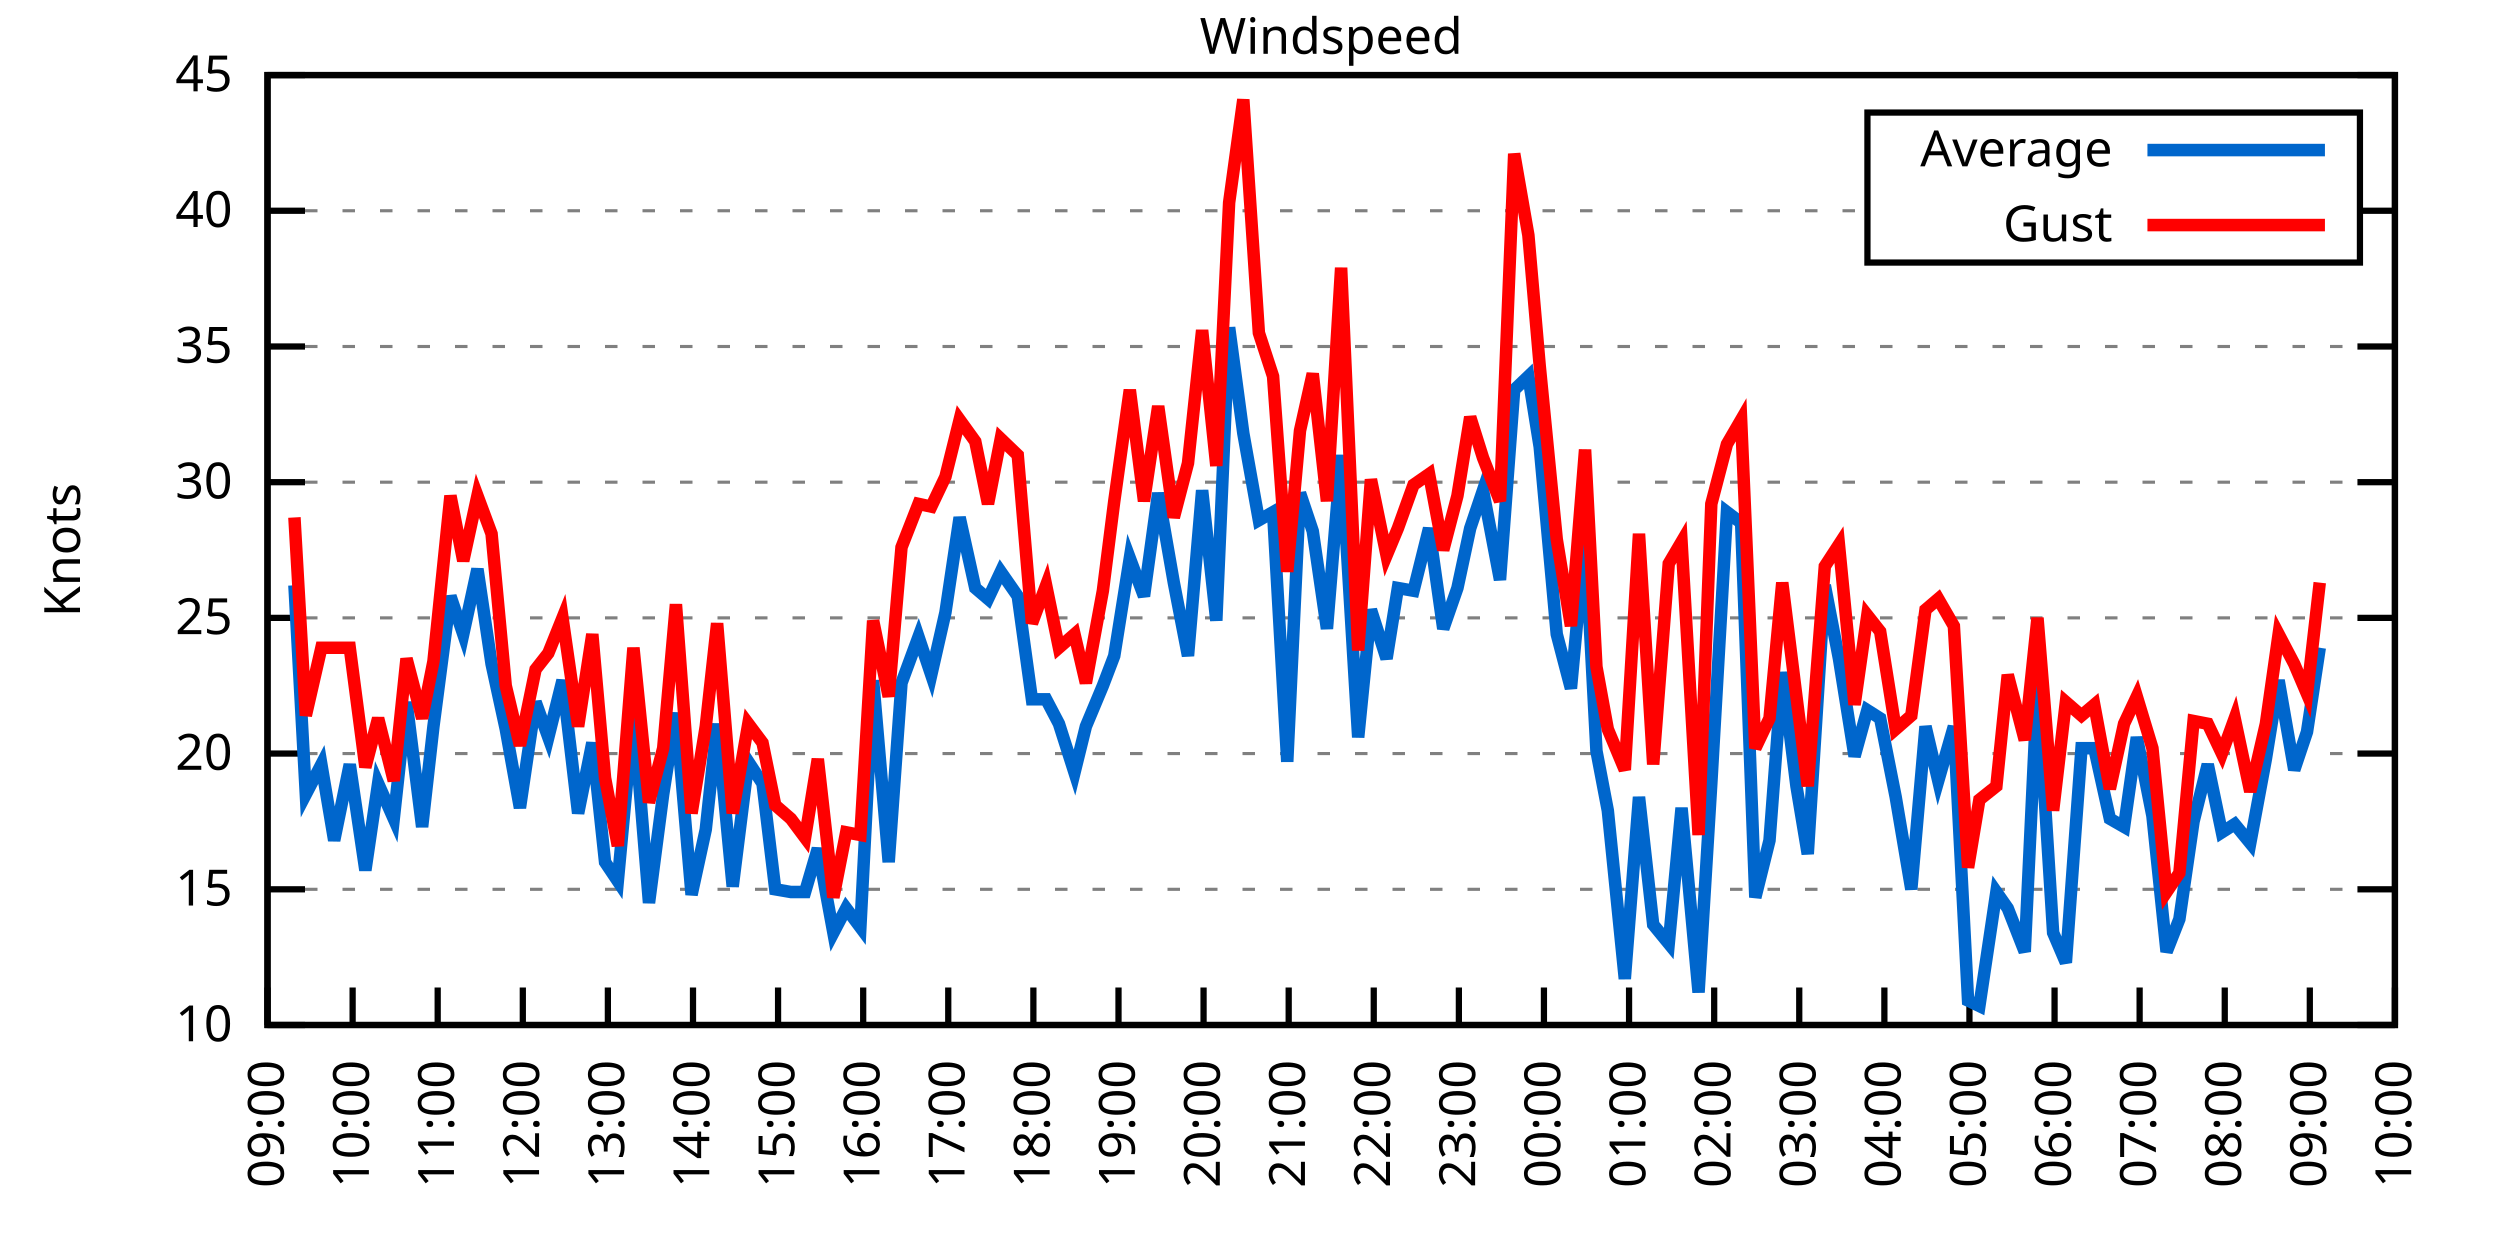
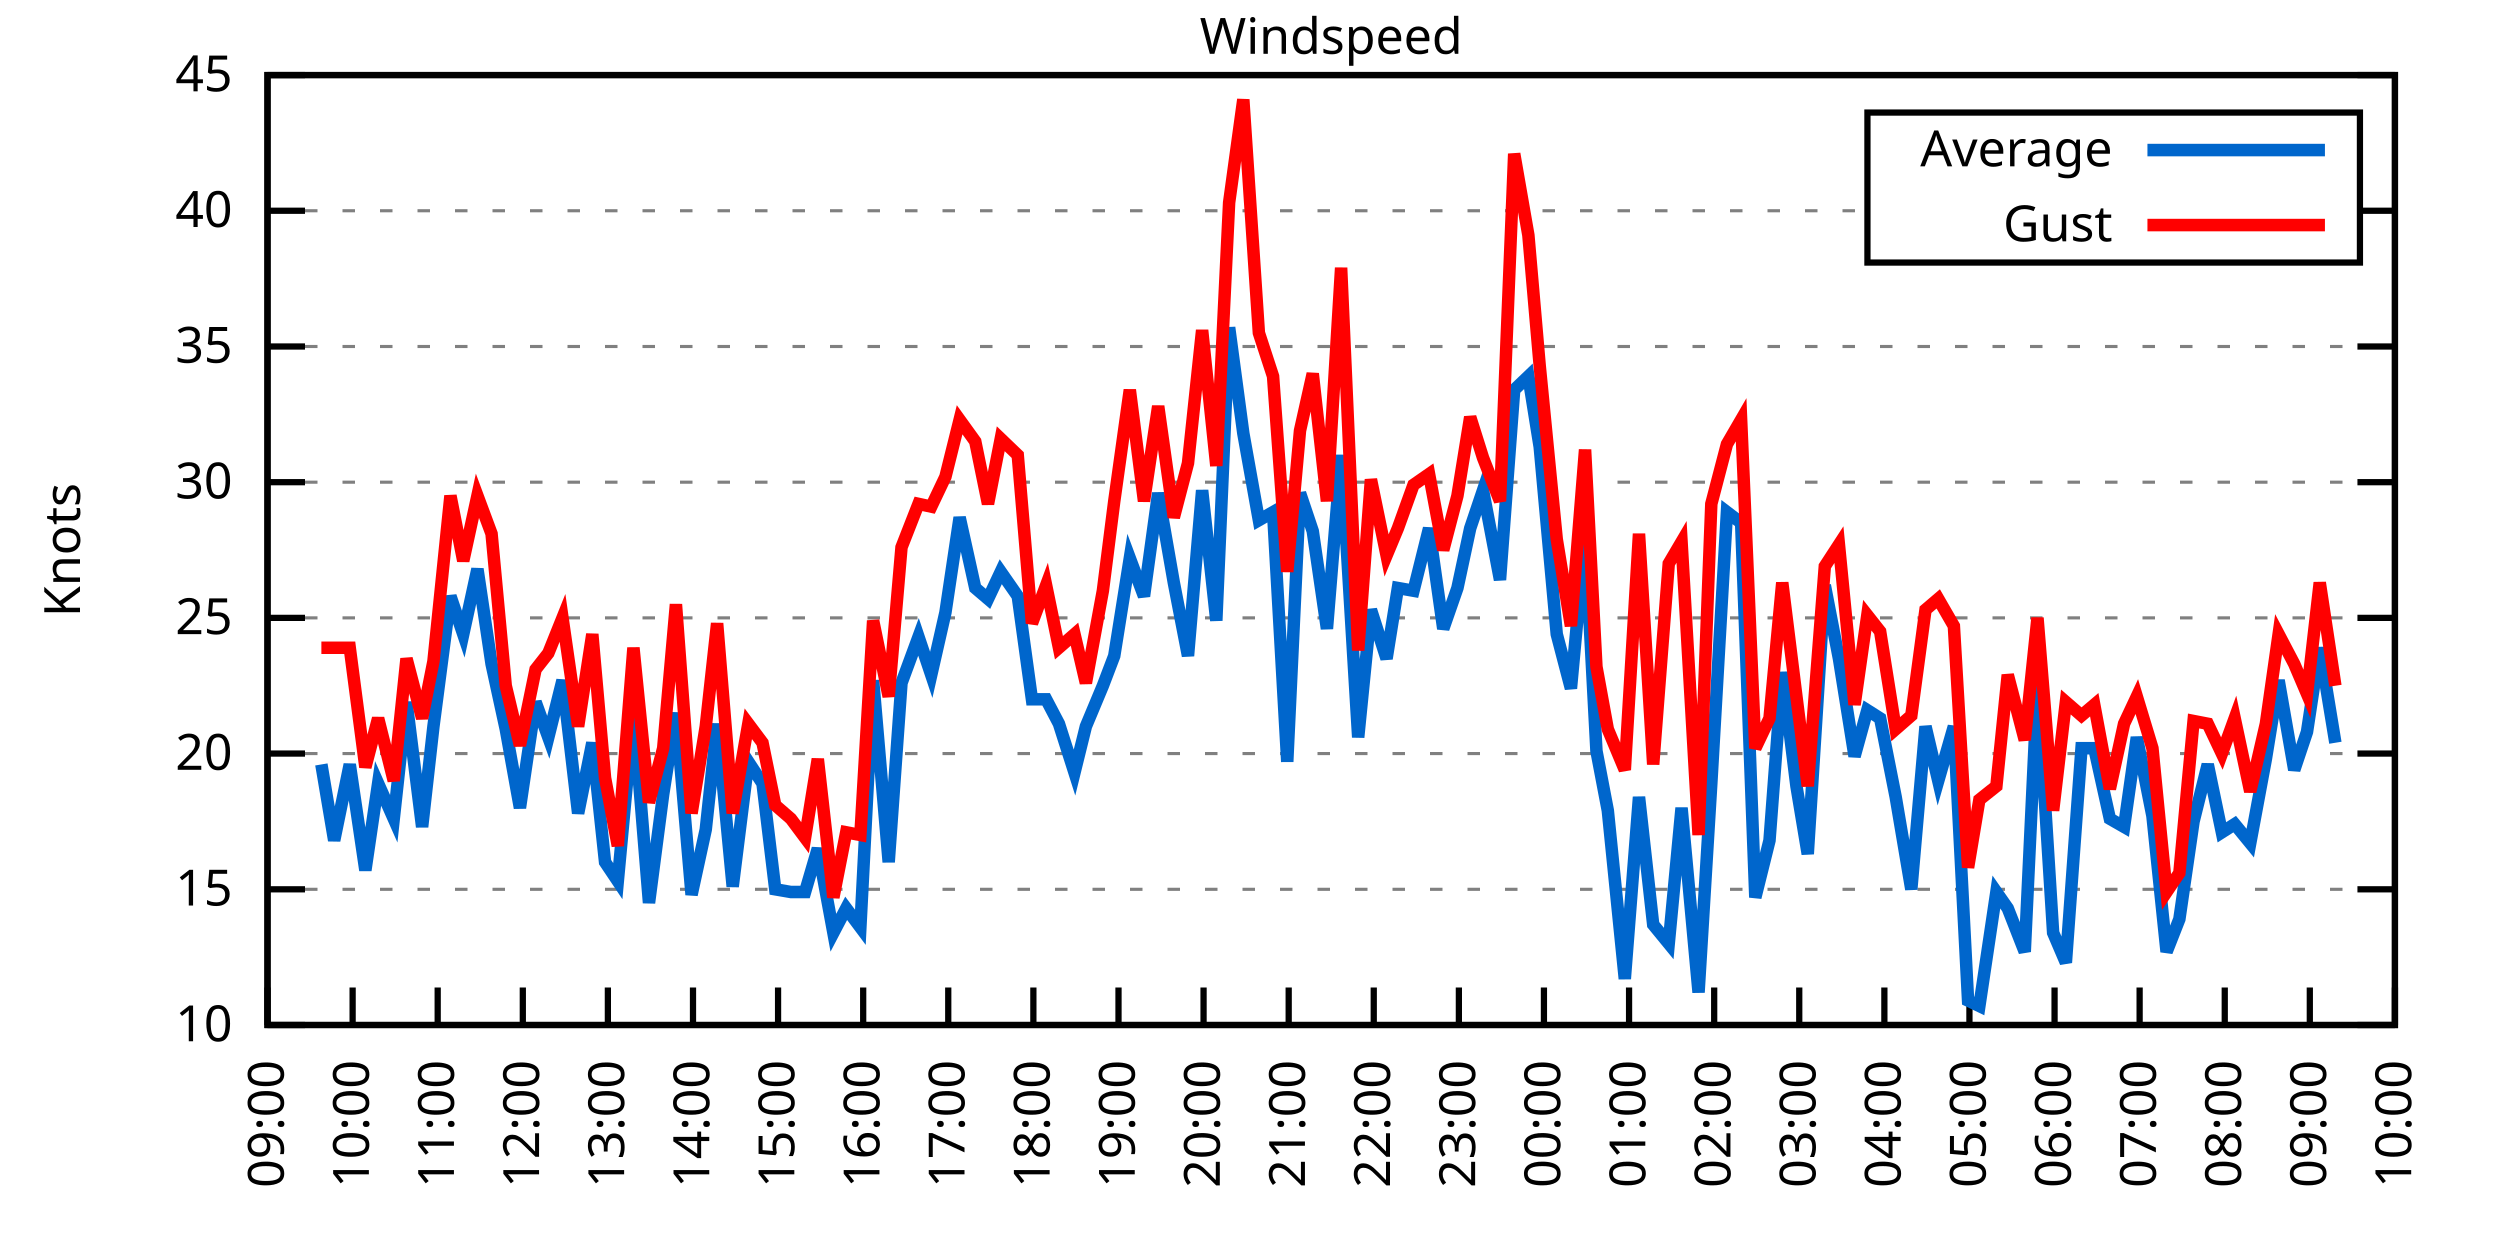
<svg xmlns="http://www.w3.org/2000/svg" xmlns:xlink="http://www.w3.org/1999/xlink" width="400" height="200" viewBox="0 0 400 200">
  <g id="gnuplot_canvas">
    <rect x="0" y="0" width="400" height="200" fill="none" />
    <defs>
      <circle id="gpDot" r="0.5" stroke-width="0.5" stroke="currentColor" />
      <path id="gpPt0" stroke-width="0.333" stroke="currentColor" d="M-1,0 h2 M0,-1 v2" />
      <path id="gpPt1" stroke-width="0.333" stroke="currentColor" d="M-1,-1 L1,1 M1,-1 L-1,1" />
      <path id="gpPt2" stroke-width="0.333" stroke="currentColor" d="M-1,0 L1,0 M0,-1 L0,1 M-1,-1 L1,1 M-1,1 L1,-1" />
      <rect id="gpPt3" stroke-width="0.333" stroke="currentColor" x="-1" y="-1" width="2" height="2" />
      <rect id="gpPt4" stroke-width="0.333" stroke="currentColor" fill="currentColor" x="-1" y="-1" width="2" height="2" />
      <circle id="gpPt5" stroke-width="0.333" stroke="currentColor" cx="0" cy="0" r="1" />
      <use xlink:href="#gpPt5" id="gpPt6" fill="currentColor" stroke="none" />
      <path id="gpPt7" stroke-width="0.333" stroke="currentColor" d="M0,-1.33 L-1.33,0.67 L1.33,0.67 z" />
      <use xlink:href="#gpPt7" id="gpPt8" fill="currentColor" stroke="none" />
      <use xlink:href="#gpPt7" id="gpPt9" stroke="currentColor" transform="rotate(180)" />
      <use xlink:href="#gpPt9" id="gpPt10" fill="currentColor" stroke="none" />
      <use xlink:href="#gpPt3" id="gpPt11" stroke="currentColor" transform="rotate(45)" />
      <use xlink:href="#gpPt11" id="gpPt12" fill="currentColor" stroke="none" />
      <path id="gpPt13" stroke-width="0.333" stroke="currentColor" d="M0,1.330 L1.265,0.411 L0.782,-1.067 L-0.782,-1.076 L-1.265,0.411 z" />
      <use xlink:href="#gpPt13" id="gpPt14" fill="currentColor" stroke="none" />
      <filter id="textbox" filterUnits="objectBoundingBox" x="0" y="0" height="1" width="1">
        <feFlood flood-color="white" flood-opacity="1" result="bgnd" />
        <feComposite in="SourceGraphic" in2="bgnd" operator="atop" />
      </filter>
      <filter id="greybox" filterUnits="objectBoundingBox" x="0" y="0" height="1" width="1">
        <feFlood flood-color="lightgrey" flood-opacity="1" result="grey" />
        <feComposite in="SourceGraphic" in2="grey" operator="atop" />
      </filter>
    </defs>
    <g fill="none" color="white" stroke="currentColor" stroke-width="1.00" stroke-linecap="butt" stroke-linejoin="miter">
</g>
    <g fill="none" color="black" stroke="currentColor" stroke-width="1.00" stroke-linecap="butt" stroke-linejoin="miter">
      <g stroke="none" shape-rendering="crispEdges">
        <polygon fill="rgb(255, 255, 255)" points="42.80,164.00 383.18,164.00 383.18,12.02 42.80,12.02 " />
      </g>
    </g>
    <g fill="none" color="black" stroke="currentColor" stroke-width="1.00" stroke-linecap="butt" stroke-linejoin="miter">
</g>
    <g fill="none" color="black" stroke="black" stroke-width="0.50" stroke-linecap="butt" stroke-linejoin="miter">
</g>
    <g fill="none" color="gray" stroke="currentColor" stroke-width="0.50" stroke-linecap="butt" stroke-linejoin="miter">
      <path stroke="gray" stroke-dasharray="2,4" class="gridline" d="M42.80,164.00 L383.19,164.00  " />
    </g>
    <g fill="none" color="gray" stroke="gray" stroke-width="1.00" stroke-linecap="butt" stroke-linejoin="miter">
</g>
    <g fill="none" color="black" stroke="currentColor" stroke-width="1.00" stroke-linecap="butt" stroke-linejoin="miter">
      <path stroke="black" d="M42.80,164.00 L48.80,164.00 M383.19,164.00 L377.19,164.00  " />
      <g transform="translate(37.20,166.60)" stroke="none" fill="black" font-family="Sans" font-size="8.00" text-anchor="end">
        <text>
          <tspan font-family="Sans"> 10</tspan>
        </text>
      </g>
    </g>
    <g fill="none" color="black" stroke="currentColor" stroke-width="1.00" stroke-linecap="butt" stroke-linejoin="miter">
</g>
    <g fill="none" color="black" stroke="black" stroke-width="0.50" stroke-linecap="butt" stroke-linejoin="miter">
</g>
    <g fill="none" color="gray" stroke="currentColor" stroke-width="0.50" stroke-linecap="butt" stroke-linejoin="miter">
      <path stroke="gray" stroke-dasharray="2,4" class="gridline" d="M42.80,142.29 L383.19,142.29  " />
    </g>
    <g fill="none" color="gray" stroke="gray" stroke-width="1.00" stroke-linecap="butt" stroke-linejoin="miter">
</g>
    <g fill="none" color="black" stroke="currentColor" stroke-width="1.00" stroke-linecap="butt" stroke-linejoin="miter">
      <path stroke="black" d="M42.80,142.29 L48.80,142.29 M383.19,142.29 L377.19,142.29  " />
      <g transform="translate(37.20,144.89)" stroke="none" fill="black" font-family="Sans" font-size="8.00" text-anchor="end">
        <text>
          <tspan font-family="Sans"> 15</tspan>
        </text>
      </g>
    </g>
    <g fill="none" color="black" stroke="currentColor" stroke-width="1.00" stroke-linecap="butt" stroke-linejoin="miter">
</g>
    <g fill="none" color="black" stroke="black" stroke-width="0.50" stroke-linecap="butt" stroke-linejoin="miter">
</g>
    <g fill="none" color="gray" stroke="currentColor" stroke-width="0.50" stroke-linecap="butt" stroke-linejoin="miter">
      <path stroke="gray" stroke-dasharray="2,4" class="gridline" d="M42.80,120.57 L383.19,120.57  " />
    </g>
    <g fill="none" color="gray" stroke="gray" stroke-width="1.00" stroke-linecap="butt" stroke-linejoin="miter">
</g>
    <g fill="none" color="black" stroke="currentColor" stroke-width="1.00" stroke-linecap="butt" stroke-linejoin="miter">
      <path stroke="black" d="M42.80,120.57 L48.80,120.57 M383.19,120.57 L377.19,120.57  " />
      <g transform="translate(37.20,123.17)" stroke="none" fill="black" font-family="Sans" font-size="8.00" text-anchor="end">
        <text>
          <tspan font-family="Sans"> 20</tspan>
        </text>
      </g>
    </g>
    <g fill="none" color="black" stroke="currentColor" stroke-width="1.00" stroke-linecap="butt" stroke-linejoin="miter">
</g>
    <g fill="none" color="black" stroke="black" stroke-width="0.50" stroke-linecap="butt" stroke-linejoin="miter">
</g>
    <g fill="none" color="gray" stroke="currentColor" stroke-width="0.50" stroke-linecap="butt" stroke-linejoin="miter">
      <path stroke="gray" stroke-dasharray="2,4" class="gridline" d="M42.80,98.86 L383.19,98.86  " />
    </g>
    <g fill="none" color="gray" stroke="gray" stroke-width="1.00" stroke-linecap="butt" stroke-linejoin="miter">
</g>
    <g fill="none" color="black" stroke="currentColor" stroke-width="1.00" stroke-linecap="butt" stroke-linejoin="miter">
      <path stroke="black" d="M42.80,98.86 L48.80,98.86 M383.19,98.86 L377.19,98.86  " />
      <g transform="translate(37.20,101.46)" stroke="none" fill="black" font-family="Sans" font-size="8.00" text-anchor="end">
        <text>
          <tspan font-family="Sans"> 25</tspan>
        </text>
      </g>
    </g>
    <g fill="none" color="black" stroke="currentColor" stroke-width="1.00" stroke-linecap="butt" stroke-linejoin="miter">
</g>
    <g fill="none" color="black" stroke="black" stroke-width="0.50" stroke-linecap="butt" stroke-linejoin="miter">
</g>
    <g fill="none" color="gray" stroke="currentColor" stroke-width="0.50" stroke-linecap="butt" stroke-linejoin="miter">
      <path stroke="gray" stroke-dasharray="2,4" class="gridline" d="M42.80,77.15 L383.19,77.15  " />
    </g>
    <g fill="none" color="gray" stroke="gray" stroke-width="1.00" stroke-linecap="butt" stroke-linejoin="miter">
</g>
    <g fill="none" color="black" stroke="currentColor" stroke-width="1.00" stroke-linecap="butt" stroke-linejoin="miter">
      <path stroke="black" d="M42.80,77.15 L48.80,77.15 M383.19,77.15 L377.19,77.15  " />
      <g transform="translate(37.20,79.75)" stroke="none" fill="black" font-family="Sans" font-size="8.00" text-anchor="end">
        <text>
          <tspan font-family="Sans"> 30</tspan>
        </text>
      </g>
    </g>
    <g fill="none" color="black" stroke="currentColor" stroke-width="1.00" stroke-linecap="butt" stroke-linejoin="miter">
</g>
    <g fill="none" color="black" stroke="black" stroke-width="0.50" stroke-linecap="butt" stroke-linejoin="miter">
</g>
    <g fill="none" color="gray" stroke="currentColor" stroke-width="0.50" stroke-linecap="butt" stroke-linejoin="miter">
      <path stroke="gray" stroke-dasharray="2,4" class="gridline" d="M42.80,55.44 L383.19,55.44  " />
    </g>
    <g fill="none" color="gray" stroke="gray" stroke-width="1.00" stroke-linecap="butt" stroke-linejoin="miter">
</g>
    <g fill="none" color="black" stroke="currentColor" stroke-width="1.00" stroke-linecap="butt" stroke-linejoin="miter">
      <path stroke="black" d="M42.80,55.44 L48.80,55.44 M383.19,55.44 L377.19,55.44  " />
      <g transform="translate(37.20,58.04)" stroke="none" fill="black" font-family="Sans" font-size="8.00" text-anchor="end">
        <text>
          <tspan font-family="Sans"> 35</tspan>
        </text>
      </g>
    </g>
    <g fill="none" color="black" stroke="currentColor" stroke-width="1.00" stroke-linecap="butt" stroke-linejoin="miter">
</g>
    <g fill="none" color="black" stroke="black" stroke-width="0.50" stroke-linecap="butt" stroke-linejoin="miter">
</g>
    <g fill="none" color="gray" stroke="currentColor" stroke-width="0.50" stroke-linecap="butt" stroke-linejoin="miter">
      <path stroke="gray" stroke-dasharray="2,4" class="gridline" d="M42.80,33.72 L298.79,33.72 M377.59,33.72 L383.19,33.72  " />
    </g>
    <g fill="none" color="gray" stroke="gray" stroke-width="1.00" stroke-linecap="butt" stroke-linejoin="miter">
</g>
    <g fill="none" color="black" stroke="currentColor" stroke-width="1.00" stroke-linecap="butt" stroke-linejoin="miter">
      <path stroke="black" d="M42.80,33.72 L48.80,33.72 M383.19,33.72 L377.19,33.72  " />
      <g transform="translate(37.20,36.32)" stroke="none" fill="black" font-family="Sans" font-size="8.00" text-anchor="end">
        <text>
          <tspan font-family="Sans"> 40</tspan>
        </text>
      </g>
    </g>
    <g fill="none" color="black" stroke="currentColor" stroke-width="1.00" stroke-linecap="butt" stroke-linejoin="miter">
</g>
    <g fill="none" color="black" stroke="black" stroke-width="0.50" stroke-linecap="butt" stroke-linejoin="miter">
</g>
    <g fill="none" color="gray" stroke="currentColor" stroke-width="0.50" stroke-linecap="butt" stroke-linejoin="miter">
      <path stroke="gray" stroke-dasharray="2,4" class="gridline" d="M42.80,12.01 L383.19,12.01  " />
    </g>
    <g fill="none" color="gray" stroke="gray" stroke-width="1.00" stroke-linecap="butt" stroke-linejoin="miter">
</g>
    <g fill="none" color="black" stroke="currentColor" stroke-width="1.00" stroke-linecap="butt" stroke-linejoin="miter">
      <path stroke="black" d="M42.80,12.01 L48.80,12.01 M383.19,12.01 L377.19,12.01  " />
      <g transform="translate(37.20,14.61)" stroke="none" fill="black" font-family="Sans" font-size="8.00" text-anchor="end">
        <text>
          <tspan font-family="Sans"> 45</tspan>
        </text>
      </g>
    </g>
    <g fill="none" color="black" stroke="currentColor" stroke-width="1.00" stroke-linecap="butt" stroke-linejoin="miter">
      <path stroke="black" d="M42.80,164.00 L42.80,158.00  " />
      <g transform="translate(45.40,169.60) rotate(270.00)" stroke="none" fill="black" font-family="Sans" font-size="8.00" text-anchor="end">
        <text>
          <tspan font-family="Sans">09:00</tspan>
        </text>
      </g>
    </g>
    <g fill="none" color="black" stroke="currentColor" stroke-width="1.00" stroke-linecap="butt" stroke-linejoin="miter">
      <path stroke="black" d="M56.42,164.00 L56.42,158.00  " />
      <g transform="translate(59.02,169.60) rotate(270.00)" stroke="none" fill="black" font-family="Sans" font-size="8.00" text-anchor="end">
        <text>
          <tspan font-family="Sans">10:00</tspan>
        </text>
      </g>
    </g>
    <g fill="none" color="black" stroke="currentColor" stroke-width="1.00" stroke-linecap="butt" stroke-linejoin="miter">
      <path stroke="black" d="M70.03,164.00 L70.03,158.00  " />
      <g transform="translate(72.63,169.60) rotate(270.00)" stroke="none" fill="black" font-family="Sans" font-size="8.00" text-anchor="end">
        <text>
          <tspan font-family="Sans">11:00</tspan>
        </text>
      </g>
    </g>
    <g fill="none" color="black" stroke="currentColor" stroke-width="1.00" stroke-linecap="butt" stroke-linejoin="miter">
      <path stroke="black" d="M83.65,164.00 L83.65,158.00  " />
      <g transform="translate(86.25,169.60) rotate(270.00)" stroke="none" fill="black" font-family="Sans" font-size="8.00" text-anchor="end">
        <text>
          <tspan font-family="Sans">12:00</tspan>
        </text>
      </g>
    </g>
    <g fill="none" color="black" stroke="currentColor" stroke-width="1.00" stroke-linecap="butt" stroke-linejoin="miter">
      <path stroke="black" d="M97.26,164.00 L97.26,158.00  " />
      <g transform="translate(99.86,169.60) rotate(270.00)" stroke="none" fill="black" font-family="Sans" font-size="8.00" text-anchor="end">
        <text>
          <tspan font-family="Sans">13:00</tspan>
        </text>
      </g>
    </g>
    <g fill="none" color="black" stroke="currentColor" stroke-width="1.00" stroke-linecap="butt" stroke-linejoin="miter">
      <path stroke="black" d="M110.88,164.00 L110.88,158.00  " />
      <g transform="translate(113.48,169.60) rotate(270.00)" stroke="none" fill="black" font-family="Sans" font-size="8.00" text-anchor="end">
        <text>
          <tspan font-family="Sans">14:00</tspan>
        </text>
      </g>
    </g>
    <g fill="none" color="black" stroke="currentColor" stroke-width="1.00" stroke-linecap="butt" stroke-linejoin="miter">
      <path stroke="black" d="M124.49,164.00 L124.49,158.00  " />
      <g transform="translate(127.09,169.60) rotate(270.00)" stroke="none" fill="black" font-family="Sans" font-size="8.00" text-anchor="end">
        <text>
          <tspan font-family="Sans">15:00</tspan>
        </text>
      </g>
    </g>
    <g fill="none" color="black" stroke="currentColor" stroke-width="1.00" stroke-linecap="butt" stroke-linejoin="miter">
      <path stroke="black" d="M138.11,164.00 L138.11,158.00  " />
      <g transform="translate(140.71,169.60) rotate(270.00)" stroke="none" fill="black" font-family="Sans" font-size="8.00" text-anchor="end">
        <text>
          <tspan font-family="Sans">16:00</tspan>
        </text>
      </g>
    </g>
    <g fill="none" color="black" stroke="currentColor" stroke-width="1.00" stroke-linecap="butt" stroke-linejoin="miter">
      <path stroke="black" d="M151.72,164.00 L151.72,158.00  " />
      <g transform="translate(154.32,169.60) rotate(270.00)" stroke="none" fill="black" font-family="Sans" font-size="8.00" text-anchor="end">
        <text>
          <tspan font-family="Sans">17:00</tspan>
        </text>
      </g>
    </g>
    <g fill="none" color="black" stroke="currentColor" stroke-width="1.00" stroke-linecap="butt" stroke-linejoin="miter">
      <path stroke="black" d="M165.34,164.00 L165.34,158.00  " />
      <g transform="translate(167.94,169.60) rotate(270.00)" stroke="none" fill="black" font-family="Sans" font-size="8.00" text-anchor="end">
        <text>
          <tspan font-family="Sans">18:00</tspan>
        </text>
      </g>
    </g>
    <g fill="none" color="black" stroke="currentColor" stroke-width="1.00" stroke-linecap="butt" stroke-linejoin="miter">
      <path stroke="black" d="M178.96,164.00 L178.96,158.00  " />
      <g transform="translate(181.56,169.60) rotate(270.00)" stroke="none" fill="black" font-family="Sans" font-size="8.00" text-anchor="end">
        <text>
          <tspan font-family="Sans">19:00</tspan>
        </text>
      </g>
    </g>
    <g fill="none" color="black" stroke="currentColor" stroke-width="1.00" stroke-linecap="butt" stroke-linejoin="miter">
      <path stroke="black" d="M192.57,164.00 L192.57,158.00  " />
      <g transform="translate(195.17,169.60) rotate(270.00)" stroke="none" fill="black" font-family="Sans" font-size="8.00" text-anchor="end">
        <text>
          <tspan font-family="Sans">20:00</tspan>
        </text>
      </g>
    </g>
    <g fill="none" color="black" stroke="currentColor" stroke-width="1.00" stroke-linecap="butt" stroke-linejoin="miter">
      <path stroke="black" d="M206.19,164.00 L206.19,158.00  " />
      <g transform="translate(208.79,169.60) rotate(270.00)" stroke="none" fill="black" font-family="Sans" font-size="8.00" text-anchor="end">
        <text>
          <tspan font-family="Sans">21:00</tspan>
        </text>
      </g>
    </g>
    <g fill="none" color="black" stroke="currentColor" stroke-width="1.00" stroke-linecap="butt" stroke-linejoin="miter">
      <path stroke="black" d="M219.80,164.00 L219.80,158.00  " />
      <g transform="translate(222.40,169.60) rotate(270.00)" stroke="none" fill="black" font-family="Sans" font-size="8.00" text-anchor="end">
        <text>
          <tspan font-family="Sans">22:00</tspan>
        </text>
      </g>
    </g>
    <g fill="none" color="black" stroke="currentColor" stroke-width="1.00" stroke-linecap="butt" stroke-linejoin="miter">
      <path stroke="black" d="M233.42,164.00 L233.42,158.00  " />
      <g transform="translate(236.02,169.60) rotate(270.00)" stroke="none" fill="black" font-family="Sans" font-size="8.00" text-anchor="end">
        <text>
          <tspan font-family="Sans">23:00</tspan>
        </text>
      </g>
    </g>
    <g fill="none" color="black" stroke="currentColor" stroke-width="1.00" stroke-linecap="butt" stroke-linejoin="miter">
      <path stroke="black" d="M247.03,164.00 L247.03,158.00  " />
      <g transform="translate(249.63,169.60) rotate(270.00)" stroke="none" fill="black" font-family="Sans" font-size="8.00" text-anchor="end">
        <text>
          <tspan font-family="Sans">00:00</tspan>
        </text>
      </g>
    </g>
    <g fill="none" color="black" stroke="currentColor" stroke-width="1.00" stroke-linecap="butt" stroke-linejoin="miter">
      <path stroke="black" d="M260.65,164.00 L260.65,158.00  " />
      <g transform="translate(263.25,169.60) rotate(270.00)" stroke="none" fill="black" font-family="Sans" font-size="8.00" text-anchor="end">
        <text>
          <tspan font-family="Sans">01:00</tspan>
        </text>
      </g>
    </g>
    <g fill="none" color="black" stroke="currentColor" stroke-width="1.00" stroke-linecap="butt" stroke-linejoin="miter">
      <path stroke="black" d="M274.27,164.00 L274.27,158.00  " />
      <g transform="translate(276.87,169.60) rotate(270.00)" stroke="none" fill="black" font-family="Sans" font-size="8.00" text-anchor="end">
        <text>
          <tspan font-family="Sans">02:00</tspan>
        </text>
      </g>
    </g>
    <g fill="none" color="black" stroke="currentColor" stroke-width="1.00" stroke-linecap="butt" stroke-linejoin="miter">
      <path stroke="black" d="M287.88,164.00 L287.88,158.00  " />
      <g transform="translate(290.48,169.60) rotate(270.00)" stroke="none" fill="black" font-family="Sans" font-size="8.00" text-anchor="end">
        <text>
          <tspan font-family="Sans">03:00</tspan>
        </text>
      </g>
    </g>
    <g fill="none" color="black" stroke="currentColor" stroke-width="1.00" stroke-linecap="butt" stroke-linejoin="miter">
      <path stroke="black" d="M301.50,164.00 L301.50,158.00  " />
      <g transform="translate(304.10,169.60) rotate(270.00)" stroke="none" fill="black" font-family="Sans" font-size="8.00" text-anchor="end">
        <text>
          <tspan font-family="Sans">04:00</tspan>
        </text>
      </g>
    </g>
    <g fill="none" color="black" stroke="currentColor" stroke-width="1.00" stroke-linecap="butt" stroke-linejoin="miter">
      <path stroke="black" d="M315.11,164.00 L315.11,158.00  " />
      <g transform="translate(317.71,169.60) rotate(270.00)" stroke="none" fill="black" font-family="Sans" font-size="8.00" text-anchor="end">
        <text>
          <tspan font-family="Sans">05:00</tspan>
        </text>
      </g>
    </g>
    <g fill="none" color="black" stroke="currentColor" stroke-width="1.00" stroke-linecap="butt" stroke-linejoin="miter">
      <path stroke="black" d="M328.73,164.00 L328.73,158.00  " />
      <g transform="translate(331.33,169.60) rotate(270.00)" stroke="none" fill="black" font-family="Sans" font-size="8.00" text-anchor="end">
        <text>
          <tspan font-family="Sans">06:00</tspan>
        </text>
      </g>
    </g>
    <g fill="none" color="black" stroke="currentColor" stroke-width="1.00" stroke-linecap="butt" stroke-linejoin="miter">
      <path stroke="black" d="M342.34,164.00 L342.34,158.00  " />
      <g transform="translate(344.94,169.60) rotate(270.00)" stroke="none" fill="black" font-family="Sans" font-size="8.00" text-anchor="end">
        <text>
          <tspan font-family="Sans">07:00</tspan>
        </text>
      </g>
    </g>
    <g fill="none" color="black" stroke="currentColor" stroke-width="1.00" stroke-linecap="butt" stroke-linejoin="miter">
      <path stroke="black" d="M355.96,164.00 L355.96,158.00  " />
      <g transform="translate(358.56,169.60) rotate(270.00)" stroke="none" fill="black" font-family="Sans" font-size="8.00" text-anchor="end">
        <text>
          <tspan font-family="Sans">08:00</tspan>
        </text>
      </g>
    </g>
    <g fill="none" color="black" stroke="currentColor" stroke-width="1.00" stroke-linecap="butt" stroke-linejoin="miter">
      <path stroke="black" d="M369.57,164.00 L369.57,158.00  " />
      <g transform="translate(372.17,169.60) rotate(270.00)" stroke="none" fill="black" font-family="Sans" font-size="8.00" text-anchor="end">
        <text>
          <tspan font-family="Sans">09:00</tspan>
        </text>
      </g>
    </g>
    <g fill="none" color="black" stroke="currentColor" stroke-width="1.00" stroke-linecap="butt" stroke-linejoin="miter">
      <path stroke="black" d="M383.19,164.00 L383.19,158.00  " />
      <g transform="translate(385.79,169.60) rotate(270.00)" stroke="none" fill="black" font-family="Sans" font-size="8.00" text-anchor="end">
        <text>
          <tspan font-family="Sans">10:00</tspan>
        </text>
      </g>
    </g>
    <g fill="none" color="black" stroke="currentColor" stroke-width="1.00" stroke-linecap="butt" stroke-linejoin="miter">
</g>
    <g fill="none" color="black" stroke="currentColor" stroke-width="1.00" stroke-linecap="butt" stroke-linejoin="miter">
      <path stroke="black" d="M42.80,12.01 L42.80,164.00 L383.19,164.00 L383.19,12.01 L42.80,12.01 Z  " />
    </g>
    <g fill="none" color="black" stroke="currentColor" stroke-width="1.00" stroke-linecap="butt" stroke-linejoin="miter">
</g>
    <g fill="none" color="black" stroke="currentColor" stroke-width="1.00" stroke-linecap="butt" stroke-linejoin="miter">
      <path stroke="black" d="M298.79,42.01 L298.79,18.01 L377.59,18.01 L377.59,42.01 L298.79,42.01 Z  " />
    </g>
    <g id="Windspeed_plot_1">
      <g fill="none" color="white" stroke="black" stroke-width="2.00" stroke-linecap="butt" stroke-linejoin="miter">
</g>
      <g fill="none" color="black" stroke="currentColor" stroke-width="2.00" stroke-linecap="butt" stroke-linejoin="miter">
        <g transform="translate(337.99,26.61)" stroke="none" fill="black" font-family="Sans" font-size="8.00" text-anchor="end">
          <text>
            <tspan font-family="Sans">Average</tspan>
          </text>
        </g>
      </g>
      <g fill="none" color="black" stroke="currentColor" stroke-width="2.00" stroke-linecap="butt" stroke-linejoin="miter">
-         <path stroke="rgb(  0, 102, 204)" d="M343.59,24.01 L371.99,24.01 M47.11,93.65 L48.93,127.09 L51.42,122.31 L53.47,134.47 L55.96,122.31 L58.46,139.25   L60.50,125.35 L63.00,131.00 L65.04,112.32 L67.54,132.30 L69.35,116.23 L72.07,95.39 L74.12,101.47 L76.39,91.04   L78.65,106.24 L80.92,116.67 L83.19,129.26 L85.69,112.32 L87.73,117.97 L90.00,108.85 L92.50,130.13 L94.77,118.84   L96.81,137.94 L98.85,140.98 L101.35,114.06 L103.84,144.46 L106.11,127.09 L108.15,114.06 L110.65,143.16 L112.92,132.73   L114.74,115.80 L117.23,141.85 L119.73,121.88 L122.00,125.35 L124.04,142.29 L126.54,142.72 L128.81,142.72 L130.85,135.77   L133.34,149.24 L135.39,145.33 L137.66,148.37 L139.70,108.85 L142.19,137.94 L144.24,109.28 L146.96,101.90 L149.00,107.98   L151.27,97.99 L153.54,82.79 L156.04,94.08 L158.08,95.82 L160.12,91.48 L162.84,95.39 L165.11,111.89 L167.38,111.89   L169.43,115.80 L171.92,123.61 L173.74,116.23 L176.46,109.72 L178.28,104.94 L180.77,89.31 L183.04,95.39 L185.31,78.89   L187.81,93.22 L190.08,104.94 L192.34,78.45 L194.61,99.30 L196.66,52.40 L198.93,69.33 L201.42,83.23 L203.69,81.93   L205.96,121.88 L208.00,78.89 L210.04,84.97 L212.31,100.60 L214.58,72.81 L217.31,117.97 L219.35,97.56 L221.85,105.38   L223.66,94.08 L226.16,94.52 L228.65,84.53 L230.92,100.60 L233.19,94.08 L235.23,84.53 L237.28,78.45 L240.00,92.78   L242.27,62.38 L244.54,60.21 L246.35,71.50 L249.08,101.47 L251.35,110.15 L253.61,85.83 L255.43,120.14 L257.25,129.69   L259.97,156.62 L262.24,127.52 L264.51,147.93 L267.00,150.97 L269.05,129.26 L271.77,158.79 L273.81,125.35 L276.31,81.93   L278.58,83.66 L280.85,143.59 L283.12,134.47 L285.16,107.55 L287.43,125.79 L289.24,136.64 L291.97,93.65 L294.23,105.38   L296.73,121.01 L298.77,113.63 L300.82,114.93 L303.31,127.52 L305.81,142.29 L308.08,116.23 L310.12,124.92 L312.62,116.23   L314.89,160.09 L316.70,160.96 L319.42,142.72 L321.24,145.33 L323.96,152.28 L326.00,109.28 L328.50,149.24 L330.54,154.01   L333.04,119.71 L335.08,119.71 L337.58,131.00 L339.85,132.30 L341.89,117.97 L344.39,130.56 L346.65,152.28 L348.70,147.06   L350.97,131.43 L353.24,122.31 L355.50,133.17 L357.55,131.86 L360.04,134.90 L362.54,121.44 L364.58,108.85 L367.08,123.18   L369.12,117.10 L371.16,103.64  " />
+         <path stroke="rgb(  0, 102, 204)" d="M343.59,24.01 L371.99,24.01 M51.42,122.31 L53.47,134.47 L55.96,122.31 L58.46,139.25 L60.50,125.35 L63.00,131.00   L65.04,112.32 L67.54,132.30 L69.35,116.23 L72.07,95.39 L74.12,101.47 L76.39,91.04 L78.65,106.24 L80.92,116.67   L83.19,129.26 L85.69,112.32 L87.73,117.97 L90.00,108.85 L92.50,130.13 L94.77,118.84 L96.81,137.94 L98.85,140.98   L101.35,114.06 L103.84,144.46 L106.11,127.09 L108.15,114.06 L110.65,143.16 L112.92,132.73 L114.74,115.80 L117.23,141.85   L119.73,121.88 L122.00,125.35 L124.04,142.29 L126.54,142.72 L128.81,142.72 L130.85,135.77 L133.34,149.24 L135.39,145.33   L137.66,148.37 L139.70,108.85 L142.19,137.94 L144.24,109.28 L146.96,101.90 L149.00,107.98 L151.27,97.99 L153.54,82.79   L156.04,94.08 L158.08,95.82 L160.12,91.48 L162.84,95.39 L165.11,111.89 L167.38,111.89 L169.43,115.80 L171.92,123.61   L173.74,116.23 L176.46,109.72 L178.28,104.94 L180.77,89.31 L183.04,95.39 L185.31,78.89 L187.81,93.22 L190.08,104.94   L192.34,78.45 L194.61,99.30 L196.66,52.40 L198.93,69.33 L201.42,83.23 L203.69,81.93 L205.96,121.88 L208.00,78.89   L210.04,84.97 L212.31,100.60 L214.58,72.81 L217.31,117.97 L219.35,97.56 L221.85,105.38 L223.66,94.08 L226.16,94.52   L228.65,84.53 L230.92,100.60 L233.19,94.08 L235.23,84.53 L237.28,78.45 L240.00,92.78 L242.27,62.38 L244.54,60.21   L246.35,71.50 L249.08,101.47 L251.35,110.15 L253.61,85.83 L255.43,120.14 L257.25,129.69 L259.97,156.62 L262.24,127.52   L264.51,147.93 L267.00,150.97 L269.05,129.26 L271.77,158.79 L273.81,125.35 L276.31,81.93 L278.58,83.66 L280.85,143.59   L283.12,134.47 L285.16,107.55 L287.43,125.79 L289.24,136.64 L291.97,93.65 L294.23,105.38 L296.73,121.01 L298.77,113.63   L300.82,114.93 L303.31,127.52 L305.81,142.29 L308.08,116.23 L310.12,124.92 L312.62,116.23 L314.89,160.09 L316.70,160.96   L319.42,142.72 L321.24,145.33 L323.96,152.28 L326.00,109.28 L328.50,149.24 L330.54,154.01 L333.04,119.71 L335.08,119.71   L337.58,131.00 L339.85,132.30 L341.89,117.97 L344.39,130.56 L346.65,152.28 L348.70,147.06 L350.97,131.43 L353.24,122.31   L355.50,133.17 L357.55,131.86 L360.04,134.90 L362.54,121.44 L364.58,108.85 L367.08,123.18 L369.12,117.10 L371.16,103.64   L373.66,118.84  " />
      </g>
    </g>
    <g id="Windspeed_plot_2">
      <g fill="none" color="black" stroke="currentColor" stroke-width="2.00" stroke-linecap="butt" stroke-linejoin="miter">
        <g transform="translate(337.99,38.61)" stroke="none" fill="black" font-family="Sans" font-size="8.00" text-anchor="end">
          <text>
            <tspan font-family="Sans">Gust</tspan>
          </text>
        </g>
      </g>
      <g fill="none" color="black" stroke="currentColor" stroke-width="2.00" stroke-linecap="butt" stroke-linejoin="miter">
-         <path stroke="rgb(255,   0,   0)" d="M343.59,36.01 L371.99,36.01 M47.11,82.79 L48.93,114.49 L51.42,103.64 L53.47,103.64 L55.96,103.64 L58.46,122.75   L60.50,114.93 L63.00,124.92 L65.04,105.38 L67.54,114.93 L69.35,105.81 L72.07,79.32 L74.12,89.74 L76.39,79.32   L78.65,85.40 L80.92,109.72 L83.19,119.27 L85.69,107.11 L87.73,104.51 L90.00,98.86 L92.50,116.23 L94.77,101.47   L96.81,124.48 L98.85,135.34 L101.35,103.64 L103.84,128.39 L106.11,119.71 L108.15,96.69 L110.65,130.13 L112.92,116.23   L114.74,99.73 L117.23,130.13 L119.73,115.80 L122.00,118.84 L124.04,128.83 L126.54,131.00 L128.81,134.04 L130.85,121.44   L133.34,143.59 L135.39,133.17 L137.66,133.60 L139.70,99.30 L142.19,111.45 L144.24,87.57 L146.96,80.62 L149.00,81.06   L151.27,76.28 L153.54,67.16 L156.04,70.63 L158.08,80.62 L160.12,70.20 L162.84,72.81 L165.11,99.73 L167.38,93.65   L169.43,103.64 L171.92,101.47 L173.74,109.28 L176.46,94.52 L178.28,80.19 L180.77,62.38 L183.04,80.19 L185.31,64.99   L187.81,82.79 L190.08,74.11 L192.34,52.83 L194.61,74.54 L196.66,32.42 L198.93,15.92 L201.42,53.26 L203.69,60.21   L205.96,91.48 L208.00,68.90 L210.04,59.78 L212.31,80.19 L214.58,42.84 L217.31,104.07 L219.35,76.71 L221.85,88.87   L223.66,84.53 L226.16,77.58 L228.65,75.85 L230.92,88.00 L233.19,79.32 L235.23,66.73 L237.28,73.24 L240.00,80.19   L242.27,24.60 L244.54,37.63 L246.35,58.48 L249.08,86.27 L251.35,100.16 L253.61,71.94 L255.43,106.68 L257.25,116.67   L259.97,123.18 L262.24,85.40 L264.51,122.31 L267.00,90.18 L269.05,86.70 L271.77,133.60 L273.81,80.62 L276.31,71.07   L278.58,67.16 L280.85,119.71 L283.12,114.93 L285.16,93.22 L287.43,111.45 L289.24,125.79 L291.97,90.61 L294.23,87.14   L296.73,112.76 L298.77,98.43 L300.82,101.03 L303.31,116.67 L305.81,114.49 L308.08,97.56 L310.12,95.82 L312.62,100.16   L314.89,138.81 L316.70,127.96 L319.42,125.79 L321.24,107.98 L323.96,118.40 L326.00,98.86 L328.50,129.69 L330.54,112.32   L333.04,114.49 L335.08,112.76 L337.58,126.22 L339.85,115.80 L341.89,111.45 L344.39,119.71 L346.65,142.72 L348.70,139.68   L350.97,115.36 L353.24,115.80 L355.50,120.57 L357.55,114.93 L360.04,126.65 L362.54,115.80 L364.58,101.47 L367.08,106.24   L369.12,111.02 L371.16,93.22  " />
+         <path stroke="rgb(255,   0,   0)" d="M343.59,36.01 L371.99,36.01 M51.42,103.64 L53.47,103.64 L55.96,103.64 L58.46,122.75 L60.50,114.93 L63.00,124.92   L65.04,105.38 L67.54,114.93 L69.35,105.81 L72.07,79.32 L74.12,89.74 L76.39,79.32 L78.65,85.40 L80.92,109.72   L83.19,119.27 L85.69,107.11 L87.73,104.51 L90.00,98.86 L92.50,116.23 L94.77,101.47 L96.81,124.48 L98.85,135.34   L101.35,103.64 L103.84,128.39 L106.11,119.71 L108.15,96.69 L110.65,130.13 L112.92,116.23 L114.74,99.73 L117.23,130.13   L119.73,115.80 L122.00,118.84 L124.04,128.83 L126.54,131.00 L128.81,134.04 L130.85,121.44 L133.34,143.59 L135.39,133.17   L137.66,133.60 L139.70,99.30 L142.19,111.45 L144.24,87.57 L146.96,80.62 L149.00,81.06 L151.27,76.28 L153.54,67.16   L156.04,70.63 L158.08,80.62 L160.12,70.20 L162.84,72.81 L165.11,99.73 L167.38,93.65 L169.43,103.64 L171.92,101.47   L173.74,109.28 L176.46,94.52 L178.28,80.19 L180.77,62.38 L183.04,80.19 L185.31,64.99 L187.81,82.79 L190.08,74.11   L192.34,52.83 L194.61,74.54 L196.66,32.42 L198.93,15.92 L201.42,53.26 L203.69,60.21 L205.96,91.48 L208.00,68.90   L210.04,59.78 L212.31,80.19 L214.58,42.84 L217.31,104.07 L219.35,76.71 L221.85,88.87 L223.66,84.53 L226.16,77.58   L228.65,75.85 L230.92,88.00 L233.19,79.32 L235.23,66.73 L237.28,73.24 L240.00,80.19 L242.27,24.60 L244.54,37.63   L246.35,58.48 L249.08,86.27 L251.35,100.16 L253.61,71.94 L255.43,106.68 L257.25,116.67 L259.97,123.18 L262.24,85.40   L264.51,122.31 L267.00,90.18 L269.05,86.70 L271.77,133.60 L273.81,80.62 L276.31,71.07 L278.58,67.16 L280.85,119.71   L283.12,114.93 L285.16,93.22 L287.43,111.45 L289.24,125.79 L291.97,90.61 L294.23,87.14 L296.73,112.76 L298.77,98.43   L300.82,101.03 L303.31,116.67 L305.81,114.49 L308.08,97.56 L310.12,95.82 L312.62,100.16 L314.89,138.81 L316.70,127.96   L319.42,125.79 L321.24,107.98 L323.96,118.40 L326.00,98.86 L328.50,129.69 L330.54,112.32 L333.04,114.49 L335.08,112.76   L337.58,126.22 L339.85,115.80 L341.89,111.45 L344.39,119.71 L346.65,142.72 L348.70,139.68 L350.97,115.36 L353.24,115.80   L355.50,120.57 L357.55,114.93 L360.04,126.65 L362.54,115.80 L364.58,101.47 L367.08,106.24 L369.12,111.02 L371.16,93.22   L373.66,109.72  " />
      </g>
    </g>
    <g fill="none" color="black" stroke="currentColor" stroke-width="2.00" stroke-linecap="butt" stroke-linejoin="miter">
</g>
    <g fill="none" color="black" stroke="black" stroke-width="1.00" stroke-linecap="butt" stroke-linejoin="miter">
</g>
    <g fill="none" color="black" stroke="currentColor" stroke-width="1.00" stroke-linecap="butt" stroke-linejoin="miter">
      <path stroke="black" d="M42.80,12.01 L42.80,164.00 L383.19,164.00 L383.19,12.01 L42.80,12.01 Z  " />
      <g transform="translate(12.80,88.01) rotate(270.00)" stroke="none" fill="black" font-family="Sans" font-size="8.00" text-anchor="middle">
        <text>
          <tspan font-family="Sans">Knots</tspan>
        </text>
      </g>
    </g>
    <g fill="none" color="black" stroke="currentColor" stroke-width="1.00" stroke-linecap="butt" stroke-linejoin="miter">
</g>
    <g fill="none" color="black" stroke="currentColor" stroke-width="1.00" stroke-linecap="butt" stroke-linejoin="miter">
      <g transform="translate(212.99,8.61)" stroke="none" fill="black" font-family="Sans" font-size="8.00" text-anchor="middle">
        <text>
          <tspan font-family="Sans">Windspeed</tspan>
        </text>
      </g>
    </g>
    <g fill="none" color="black" stroke="currentColor" stroke-width="1.00" stroke-linecap="butt" stroke-linejoin="miter">
</g>
  </g>
</svg>
